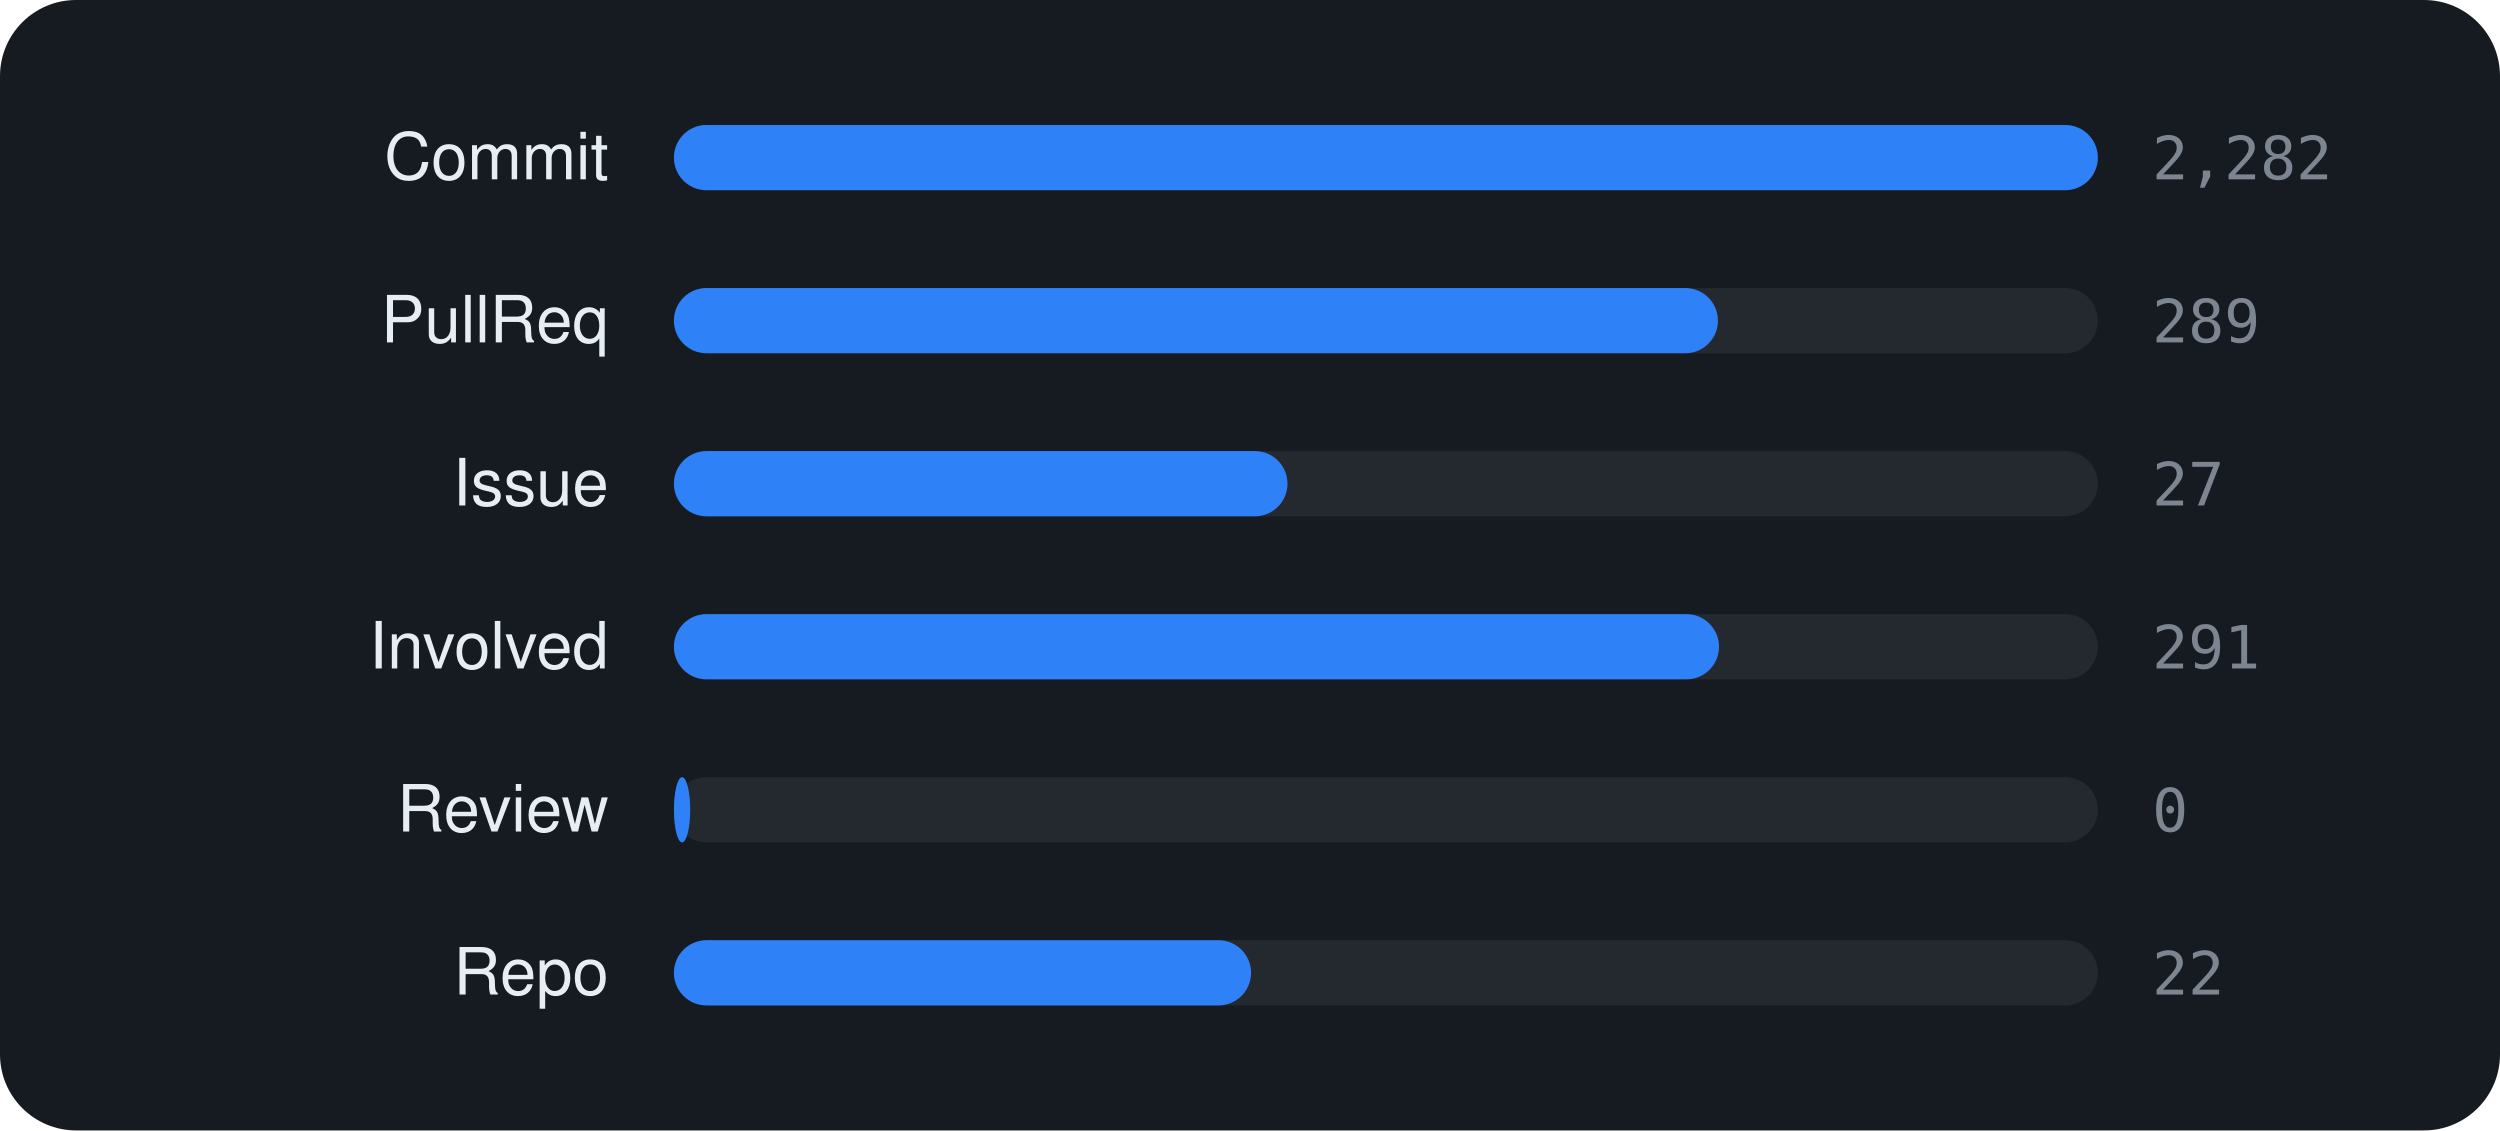
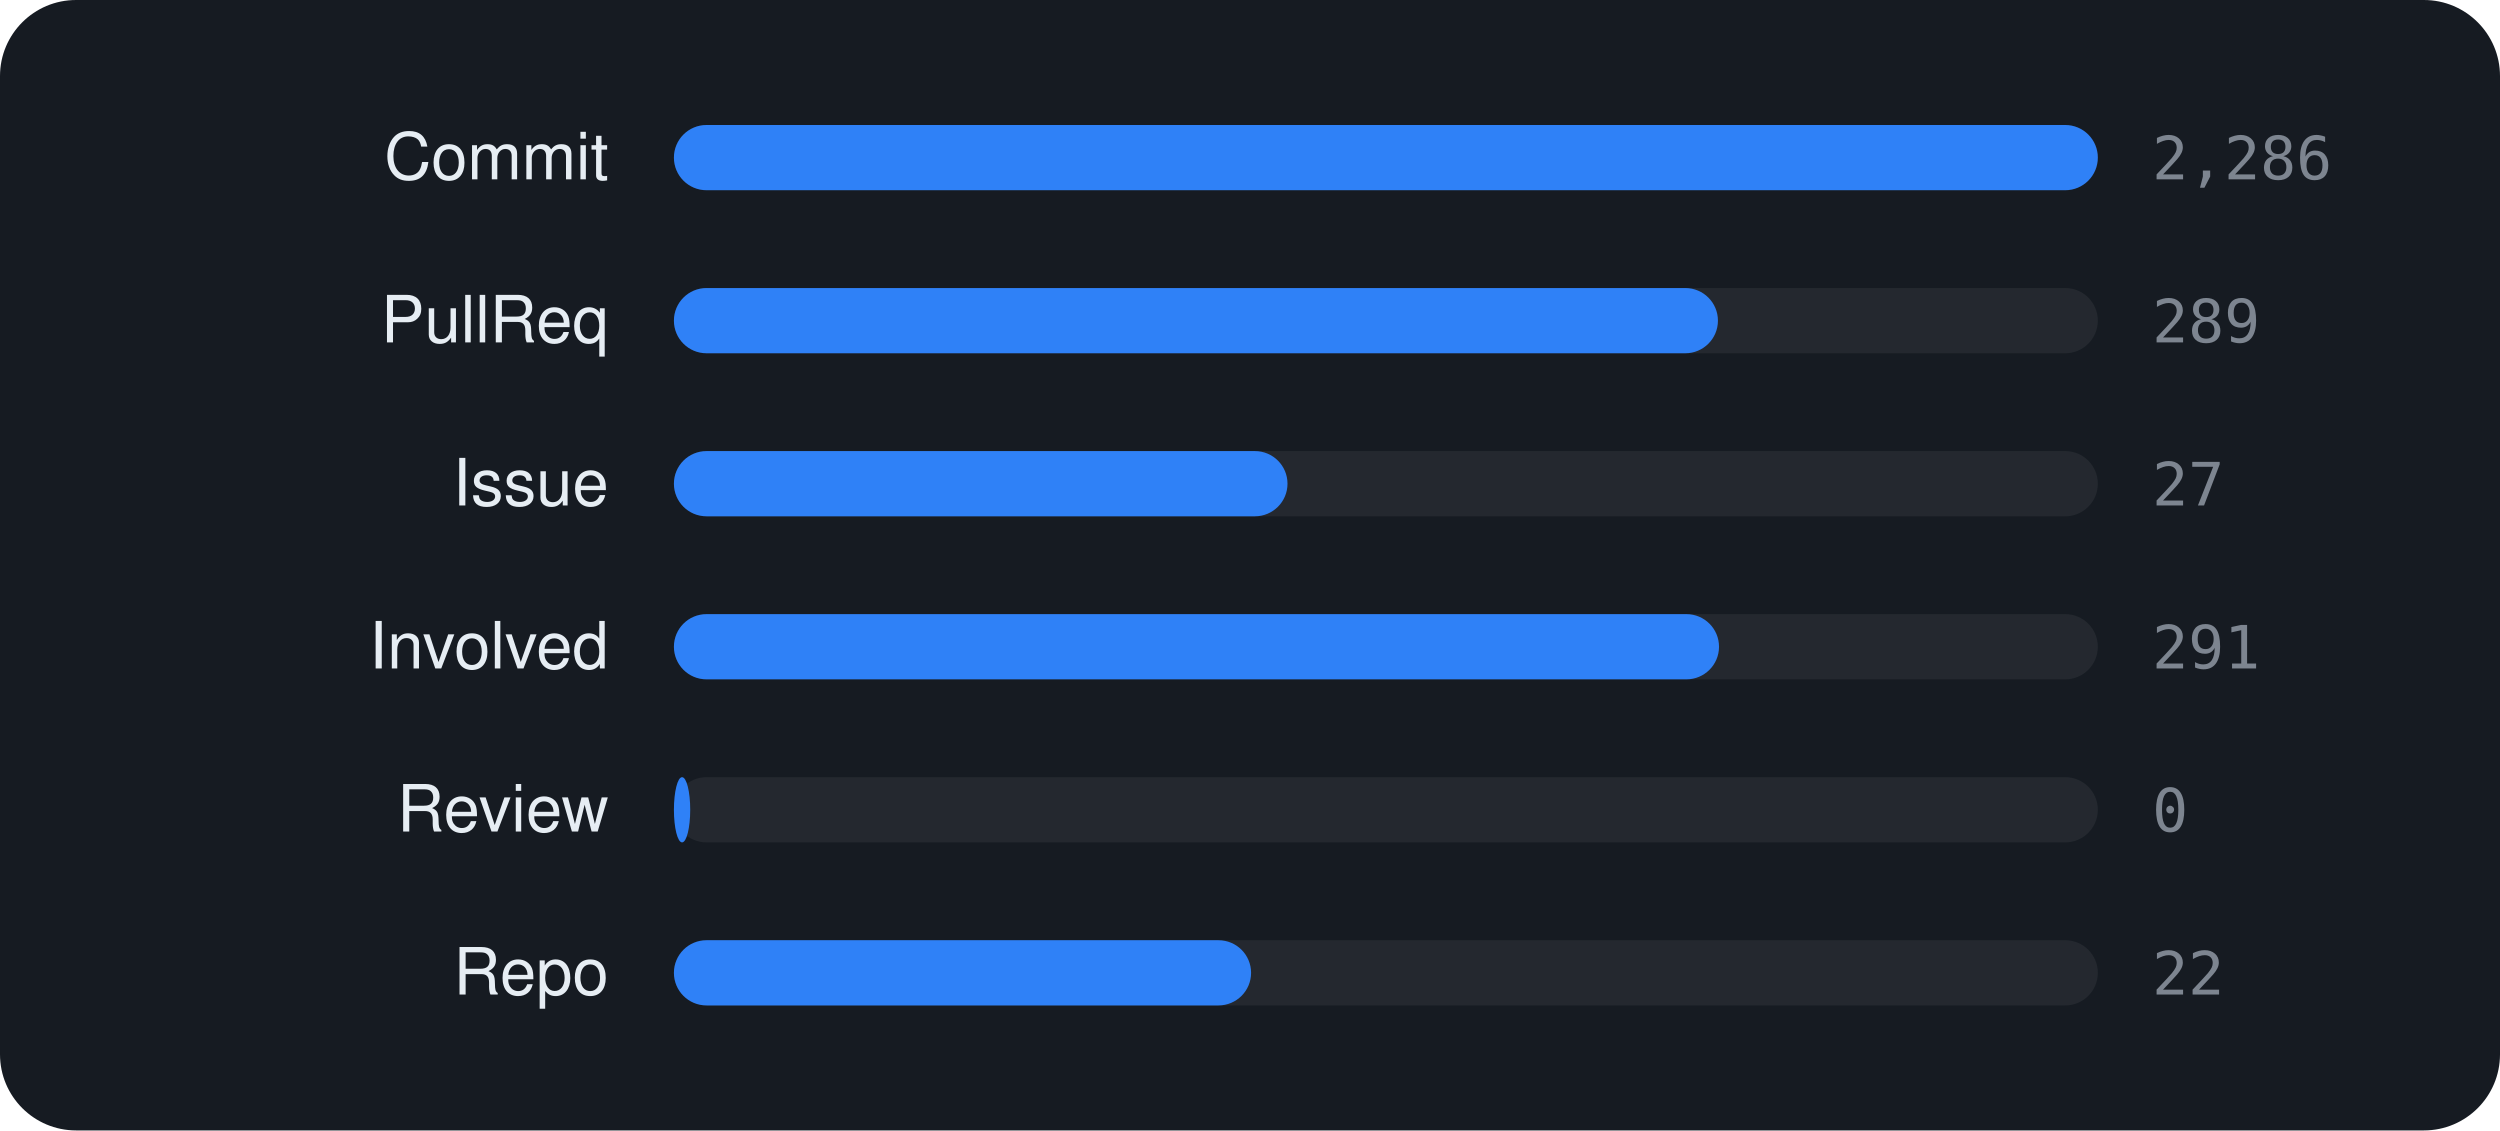
<svg xmlns="http://www.w3.org/2000/svg" viewBox="0 0 460 208" width="460" height="208" font-family="-apple-system,BlinkMacSystemFont,'Segoe UI',Helvetica,Arial,sans-serif">
  <rect width="460" height="208" rx="14" fill="#161b22" />
  <text x="112" y="33" text-anchor="end" font-size="12" fill="#e6edf3">Commit</text>
  <rect x="124" y="23" width="262" height="12" rx="6" fill="rgba(255,255,255,0.06)" />
  <rect x="124" y="23" width="262.0" height="12" rx="6" fill="#2f81f7" />
-   <text x="396" y="33" font-size="11" font-family="monospace" fill="#7d8590">2,282</text>
+   <text x="396" y="33" font-size="11" font-family="monospace" fill="#7d8590">2,286</text>
  <text x="112" y="63" text-anchor="end" font-size="12" fill="#e6edf3">PullReq</text>
  <rect x="124" y="53" width="262" height="12" rx="6" fill="rgba(255,255,255,0.06)" />
  <rect x="124" y="53" width="192.1" height="12" rx="6" fill="#2f81f7" />
  <text x="396" y="63" font-size="11" font-family="monospace" fill="#7d8590">289</text>
  <text x="112" y="93" text-anchor="end" font-size="12" fill="#e6edf3">Issue</text>
  <rect x="124" y="83" width="262" height="12" rx="6" fill="rgba(255,255,255,0.06)" />
  <rect x="124" y="83" width="112.9" height="12" rx="6" fill="#2f81f7" />
  <text x="396" y="93" font-size="11" font-family="monospace" fill="#7d8590">27</text>
  <text x="112" y="123" text-anchor="end" font-size="12" fill="#e6edf3">Involved</text>
  <rect x="124" y="113" width="262" height="12" rx="6" fill="rgba(255,255,255,0.06)" />
  <rect x="124" y="113" width="192.3" height="12" rx="6" fill="#2f81f7" />
  <text x="396" y="123" font-size="11" font-family="monospace" fill="#7d8590">291</text>
  <text x="112" y="153" text-anchor="end" font-size="12" fill="#e6edf3">Review</text>
  <rect x="124" y="143" width="262" height="12" rx="6" fill="rgba(255,255,255,0.06)" />
  <rect x="124" y="143" width="3.0" height="12" rx="6" fill="#2f81f7" />
  <text x="396" y="153" font-size="11" font-family="monospace" fill="#7d8590">0</text>
  <text x="112" y="183" text-anchor="end" font-size="12" fill="#e6edf3">Repo</text>
  <rect x="124" y="173" width="262" height="12" rx="6" fill="rgba(255,255,255,0.06)" />
  <rect x="124" y="173" width="106.2" height="12" rx="6" fill="#2f81f7" />
  <text x="396" y="183" font-size="11" font-family="monospace" fill="#7d8590">22</text>
</svg>
